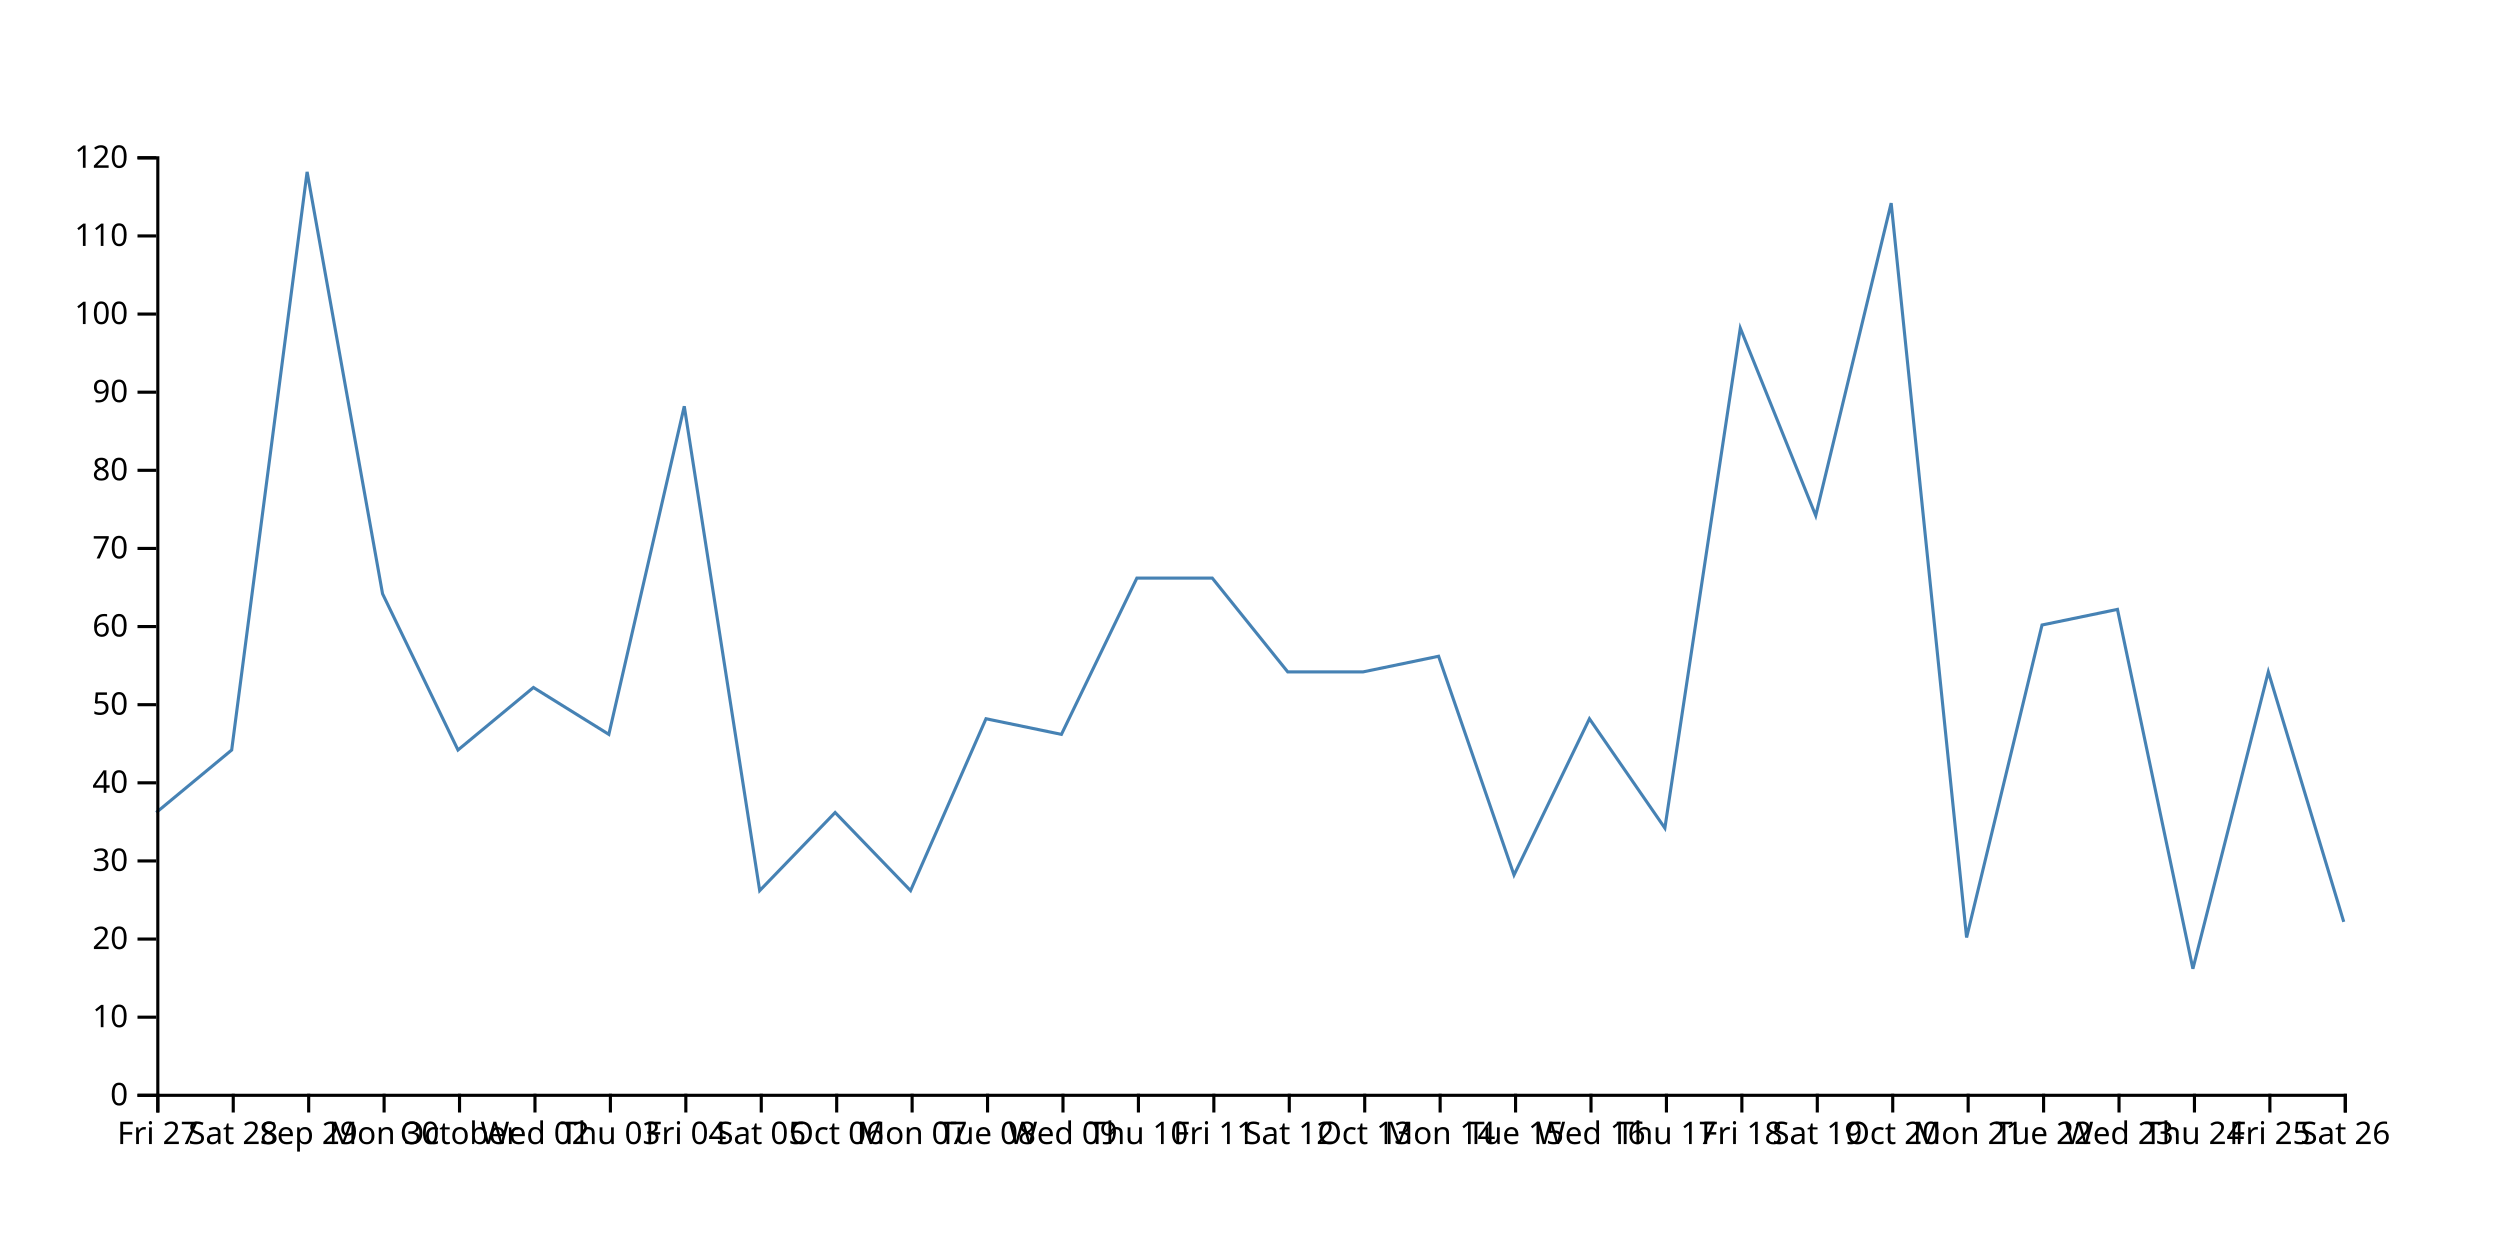
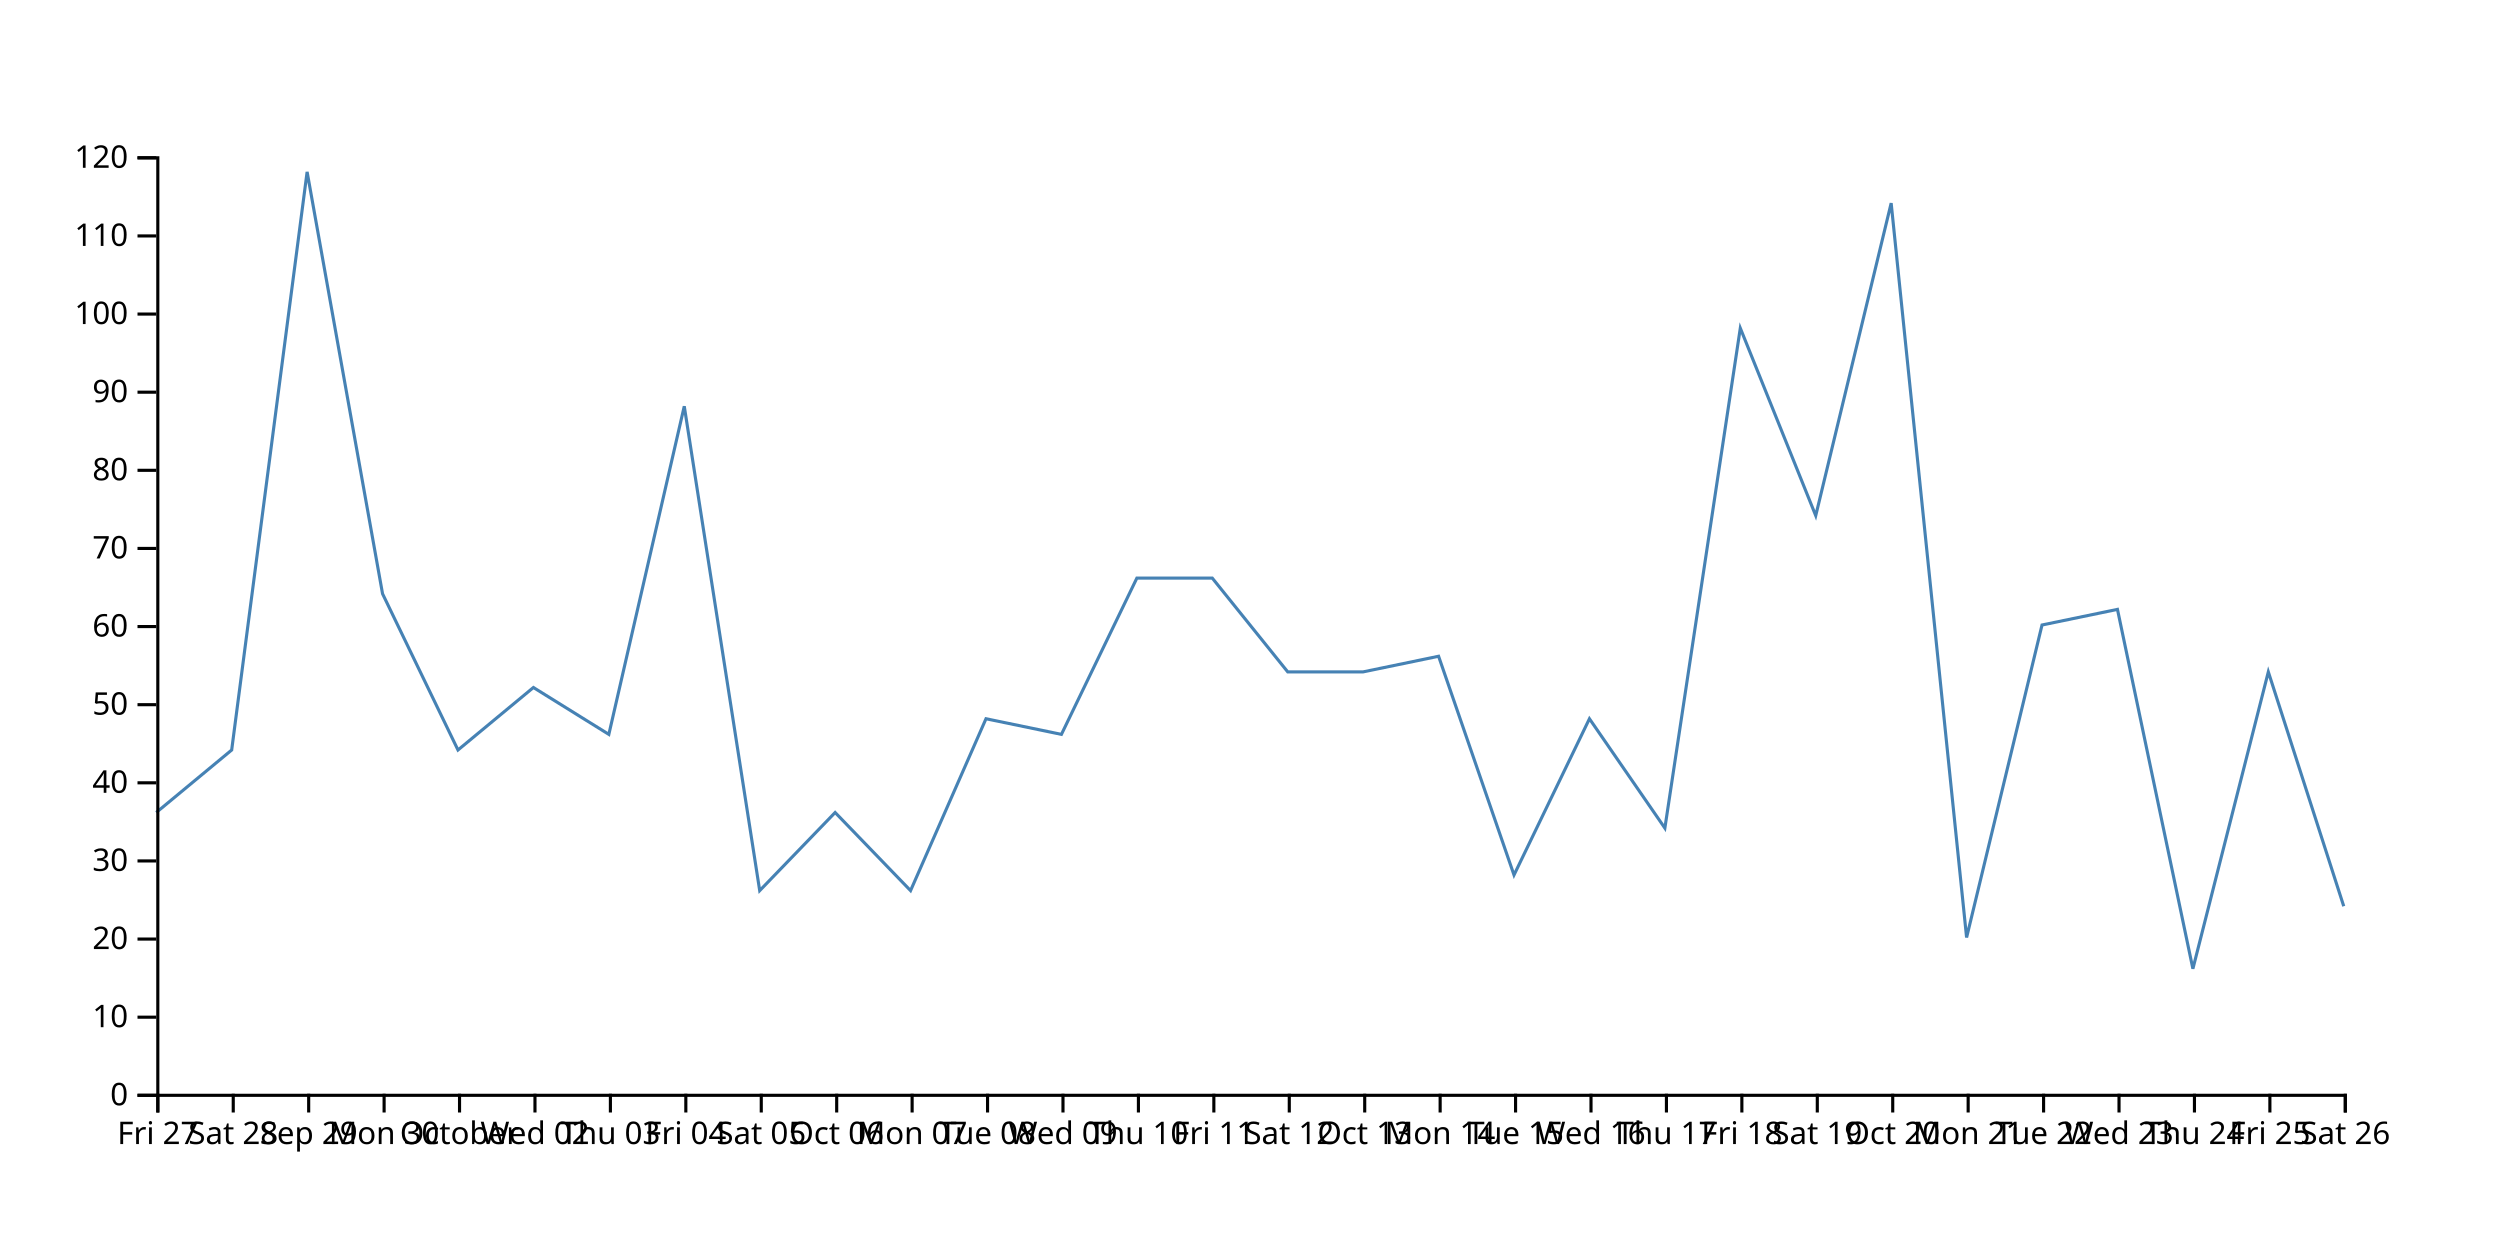
<svg xmlns="http://www.w3.org/2000/svg" width="800" height="400">
-   <path d="M750,295L725.862,215L701.724,310L677.586,195L653.448,200L629.31,300L605.172,65L581.034,165L556.897,105L532.759,265L508.621,230L484.483,280L460.345,210L436.207,215L412.069,215L387.931,185L363.793,185L339.655,235L315.517,230L291.379,285L267.241,260L243.103,285L218.966,130L194.828,235L170.69,220L146.552,240L122.414,190L98.276,55L74.138,240L50,260" fill="none" stroke="steelblue" />
+   <path d="M750,290L725.862,215L701.724,310L677.586,195L653.448,200L629.31,300L605.172,65L581.034,165L556.897,105L532.759,265L508.621,230L484.483,280L460.345,210L436.207,215L412.069,215L387.931,185L363.793,185L339.655,235L315.517,230L291.379,285L267.241,260L243.103,285L218.966,130L194.828,235L170.69,220L146.552,240L122.414,190L98.276,55L74.138,240L50,260" fill="none" stroke="steelblue" />
  <g transform="translate(0,350)" fill="none" font-size="10" font-family="sans-serif" text-anchor="middle">
    <path class="domain" stroke="currentColor" d="M50.5,6V0.5H750.5V6" />
    <g class="tick" opacity="1" transform="translate(50.5,0)">
      <line stroke="currentColor" y2="6" />
      <text fill="currentColor" y="9" dy="0.71em">Fri 27</text>
    </g>
    <g class="tick" opacity="1" transform="translate(74.63793,0)">
      <line stroke="currentColor" y2="6" />
      <text fill="currentColor" y="9" dy="0.71em">Sat 28</text>
    </g>
    <g class="tick" opacity="1" transform="translate(98.77586,0)">
      <line stroke="currentColor" y2="6" />
      <text fill="currentColor" y="9" dy="0.71em">Sep 29</text>
    </g>
    <g class="tick" opacity="1" transform="translate(122.9138,0)">
      <line stroke="currentColor" y2="6" />
      <text fill="currentColor" y="9" dy="0.71em">Mon 30</text>
    </g>
    <g class="tick" opacity="1" transform="translate(147.0517,0)">
      <line stroke="currentColor" y2="6" />
      <text fill="currentColor" y="9" dy="0.71em">October</text>
    </g>
    <g class="tick" opacity="1" transform="translate(171.1897,0)">
      <line stroke="currentColor" y2="6" />
      <text fill="currentColor" y="9" dy="0.71em">Wed 02</text>
    </g>
    <g class="tick" opacity="1" transform="translate(195.3276,0)">
      <line stroke="currentColor" y2="6" />
      <text fill="currentColor" y="9" dy="0.71em">Thu 03</text>
    </g>
    <g class="tick" opacity="1" transform="translate(219.4655,0)">
      <line stroke="currentColor" y2="6" />
      <text fill="currentColor" y="9" dy="0.71em">Fri 04</text>
    </g>
    <g class="tick" opacity="1" transform="translate(243.6034,0)">
      <line stroke="currentColor" y2="6" />
      <text fill="currentColor" y="9" dy="0.71em">Sat 05</text>
    </g>
    <g class="tick" opacity="1" transform="translate(267.7414,0)">
      <line stroke="currentColor" y2="6" />
      <text fill="currentColor" y="9" dy="0.71em">Oct 06</text>
    </g>
    <g class="tick" opacity="1" transform="translate(291.8793,0)">
      <line stroke="currentColor" y2="6" />
      <text fill="currentColor" y="9" dy="0.71em">Mon 07</text>
    </g>
    <g class="tick" opacity="1" transform="translate(316.0172,0)">
      <line stroke="currentColor" y2="6" />
      <text fill="currentColor" y="9" dy="0.71em">Tue 08</text>
    </g>
    <g class="tick" opacity="1" transform="translate(340.1552,0)">
      <line stroke="currentColor" y2="6" />
      <text fill="currentColor" y="9" dy="0.71em">Wed 09</text>
    </g>
    <g class="tick" opacity="1" transform="translate(364.2931,0)">
      <line stroke="currentColor" y2="6" />
      <text fill="currentColor" y="9" dy="0.71em">Thu 10</text>
    </g>
    <g class="tick" opacity="1" transform="translate(388.431,0)">
      <line stroke="currentColor" y2="6" />
      <text fill="currentColor" y="9" dy="0.71em">Fri 11</text>
    </g>
    <g class="tick" opacity="1" transform="translate(412.569,0)">
      <line stroke="currentColor" y2="6" />
      <text fill="currentColor" y="9" dy="0.71em">Sat 12</text>
    </g>
    <g class="tick" opacity="1" transform="translate(436.7069,0)">
      <line stroke="currentColor" y2="6" />
      <text fill="currentColor" y="9" dy="0.71em">Oct 13</text>
    </g>
    <g class="tick" opacity="1" transform="translate(460.8448,0)">
      <line stroke="currentColor" y2="6" />
      <text fill="currentColor" y="9" dy="0.71em">Mon 14</text>
    </g>
    <g class="tick" opacity="1" transform="translate(484.9828,0)">
      <line stroke="currentColor" y2="6" />
      <text fill="currentColor" y="9" dy="0.71em">Tue 15</text>
    </g>
    <g class="tick" opacity="1" transform="translate(509.1207,0)">
      <line stroke="currentColor" y2="6" />
      <text fill="currentColor" y="9" dy="0.71em">Wed 16</text>
    </g>
    <g class="tick" opacity="1" transform="translate(533.2586,0)">
      <line stroke="currentColor" y2="6" />
      <text fill="currentColor" y="9" dy="0.71em">Thu 17</text>
    </g>
    <g class="tick" opacity="1" transform="translate(557.3966,0)">
      <line stroke="currentColor" y2="6" />
      <text fill="currentColor" y="9" dy="0.71em">Fri 18</text>
    </g>
    <g class="tick" opacity="1" transform="translate(581.5345,0)">
      <line stroke="currentColor" y2="6" />
      <text fill="currentColor" y="9" dy="0.71em">Sat 19</text>
    </g>
    <g class="tick" opacity="1" transform="translate(605.6724,0)">
      <line stroke="currentColor" y2="6" />
      <text fill="currentColor" y="9" dy="0.71em">Oct 20</text>
    </g>
    <g class="tick" opacity="1" transform="translate(629.8103,0)">
      <line stroke="currentColor" y2="6" />
      <text fill="currentColor" y="9" dy="0.71em">Mon 21</text>
    </g>
    <g class="tick" opacity="1" transform="translate(653.9483,0)">
      <line stroke="currentColor" y2="6" />
      <text fill="currentColor" y="9" dy="0.71em">Tue 22</text>
    </g>
    <g class="tick" opacity="1" transform="translate(678.0862,0)">
      <line stroke="currentColor" y2="6" />
      <text fill="currentColor" y="9" dy="0.71em">Wed 23</text>
    </g>
    <g class="tick" opacity="1" transform="translate(702.2241,0)">
      <line stroke="currentColor" y2="6" />
      <text fill="currentColor" y="9" dy="0.71em">Thu 24</text>
    </g>
    <g class="tick" opacity="1" transform="translate(726.3621,0)">
      <line stroke="currentColor" y2="6" />
      <text fill="currentColor" y="9" dy="0.71em">Fri 25</text>
    </g>
    <g class="tick" opacity="1" transform="translate(750.5,0)">
      <line stroke="currentColor" y2="6" />
      <text fill="currentColor" y="9" dy="0.71em">Sat 26</text>
    </g>
  </g>
  <g transform="translate(50,0)" fill="none" font-size="10" font-family="sans-serif" text-anchor="end">
    <path class="domain" stroke="currentColor" d="M-6,350.5H0.5V50.5H-6" />
    <g class="tick" opacity="1" transform="translate(0,350.5)">
      <line stroke="currentColor" x2="-6" />
      <text fill="currentColor" x="-9" dy="0.32em">0</text>
    </g>
    <g class="tick" opacity="1" transform="translate(0,325.5)">
      <line stroke="currentColor" x2="-6" />
      <text fill="currentColor" x="-9" dy="0.32em">10</text>
    </g>
    <g class="tick" opacity="1" transform="translate(0,300.5)">
      <line stroke="currentColor" x2="-6" />
      <text fill="currentColor" x="-9" dy="0.32em">20</text>
    </g>
    <g class="tick" opacity="1" transform="translate(0,275.5)">
      <line stroke="currentColor" x2="-6" />
      <text fill="currentColor" x="-9" dy="0.32em">30</text>
    </g>
    <g class="tick" opacity="1" transform="translate(0,250.5)">
      <line stroke="currentColor" x2="-6" />
      <text fill="currentColor" x="-9" dy="0.32em">40</text>
    </g>
    <g class="tick" opacity="1" transform="translate(0,225.5)">
      <line stroke="currentColor" x2="-6" />
      <text fill="currentColor" x="-9" dy="0.32em">50</text>
    </g>
    <g class="tick" opacity="1" transform="translate(0,200.5)">
      <line stroke="currentColor" x2="-6" />
      <text fill="currentColor" x="-9" dy="0.32em">60</text>
    </g>
    <g class="tick" opacity="1" transform="translate(0,175.5)">
      <line stroke="currentColor" x2="-6" />
      <text fill="currentColor" x="-9" dy="0.32em">70</text>
    </g>
    <g class="tick" opacity="1" transform="translate(0,150.5)">
      <line stroke="currentColor" x2="-6" />
      <text fill="currentColor" x="-9" dy="0.32em">80</text>
    </g>
    <g class="tick" opacity="1" transform="translate(0,125.5)">
      <line stroke="currentColor" x2="-6" />
      <text fill="currentColor" x="-9" dy="0.32em">90</text>
    </g>
    <g class="tick" opacity="1" transform="translate(0,100.5)">
      <line stroke="currentColor" x2="-6" />
      <text fill="currentColor" x="-9" dy="0.32em">100</text>
    </g>
    <g class="tick" opacity="1" transform="translate(0,75.5)">
      <line stroke="currentColor" x2="-6" />
      <text fill="currentColor" x="-9" dy="0.32em">110</text>
    </g>
    <g class="tick" opacity="1" transform="translate(0,50.5)">
      <line stroke="currentColor" x2="-6" />
      <text fill="currentColor" x="-9" dy="0.32em">120</text>
    </g>
  </g>
</svg>
